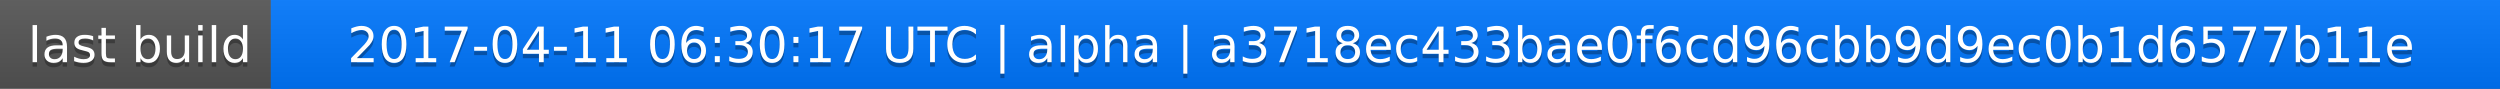
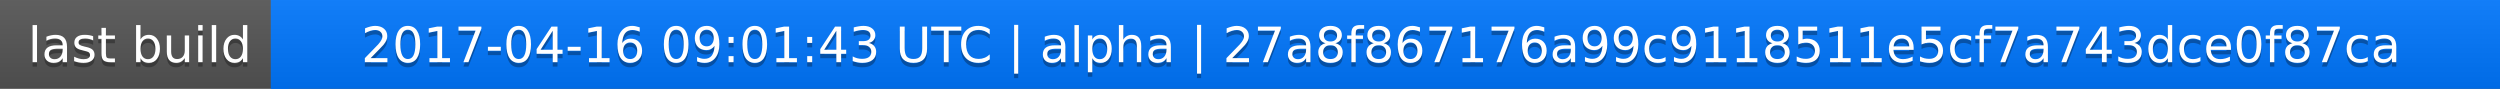
<svg xmlns="http://www.w3.org/2000/svg" width="563" height="20">
  <linearGradient id="a" x2="0" y2="100%">
    <stop offset="0" stop-color="#bbb" stop-opacity=".1" />
    <stop offset="1" stop-opacity=".1" />
  </linearGradient>
  <rect rx="0" width="563" height="20" fill="#555" />
  <rect rx="0" x="61" width="502" height="20" fill="#07f" />
  <path fill="#07f" d="M61 0h4v20h-4z" />
  <rect rx="0" width="563" height="20" fill="url(#a)" />
  <g fill="#fff" text-anchor="middle" font-family="DejaVu Sans,Verdana,Geneva,sans-serif" font-size="11">
    <text x="31.5" y="15" fill="#010101" fill-opacity=".3">last build</text>
    <text x="31.5" y="14">last build</text>
-     <text x="311" y="15" fill="#010101" fill-opacity=".3">2017-04-11 06:30:17 UTC | alpha | a3718ec433bae0f6cd96cbb9d9ec0b1d6577b11e</text>
-     <text x="311" y="14">2017-04-11 06:30:17 UTC | alpha | a3718ec433bae0f6cd96cbb9d9ec0b1d6577b11e</text>
+     <text x="311" y="15" fill="#010101" fill-opacity=".3">2017-04-16 09:01:43 UTC | alpha | 27a8f867176a99c9118511e5cf7a743dce0f87ca</text>
+     <text x="311" y="14">2017-04-16 09:01:43 UTC | alpha | 27a8f867176a99c9118511e5cf7a743dce0f87ca</text>
  </g>
</svg>
